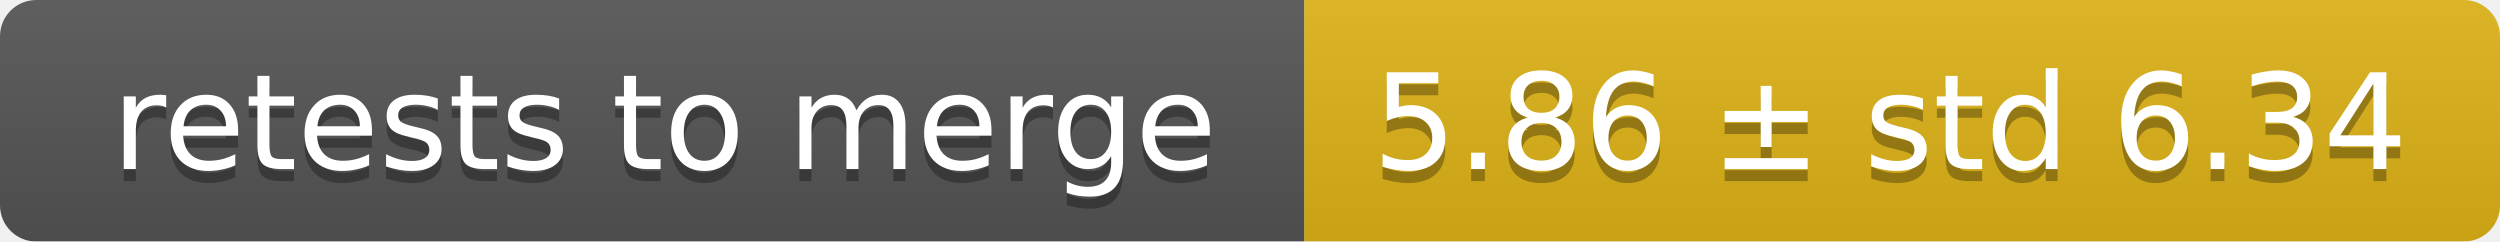
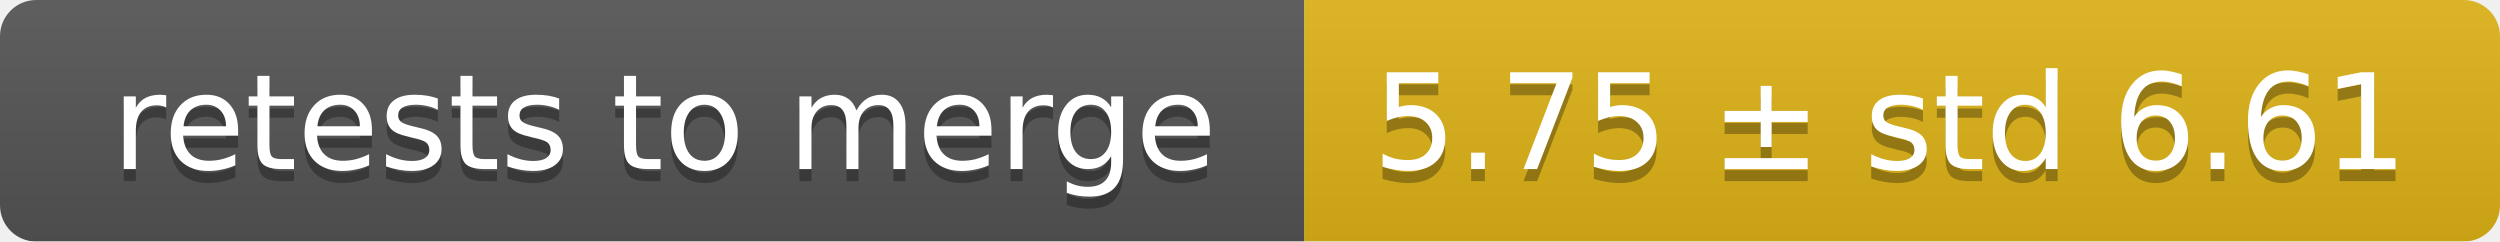
<svg xmlns="http://www.w3.org/2000/svg" width="207" height="20">
  <linearGradient id="smooth" x2="0" y2="100%">
    <stop offset="0" stop-color="#bbb" stop-opacity=".1" />
    <stop offset="1" stop-opacity=".1" />
  </linearGradient>
  <mask id="round">
    <rect width="207" height="20" rx="3" fill="#fff" />
  </mask>
  <g mask="url(#round)">
    <rect width="108" height="20" fill="#555" />
    <rect x="108" width="99" height="20" fill="#dfb317" />
    <rect width="207" height="20" fill="url(#smooth)" />
  </g>
  <g fill="#fff" text-anchor="middle" font-family="DejaVu Sans,Verdana,Geneva,sans-serif" font-size="11">
    <text x="55" y="15" fill="#010101" fill-opacity=".3">retests to merge</text>
    <text x="55" y="14">retests to merge</text>
-     <text x="156.5" y="15" fill="#010101" fill-opacity=".3">5.86 ± std 6.34</text>
-     <text x="156.5" y="14">5.86 ± std 6.34</text>
+     <text x="156.5" y="15" fill="#010101" fill-opacity=".3">5.75 ± std 6.61</text>
+     <text x="156.5" y="14">5.75 ± std 6.61</text>
  </g>
</svg>
